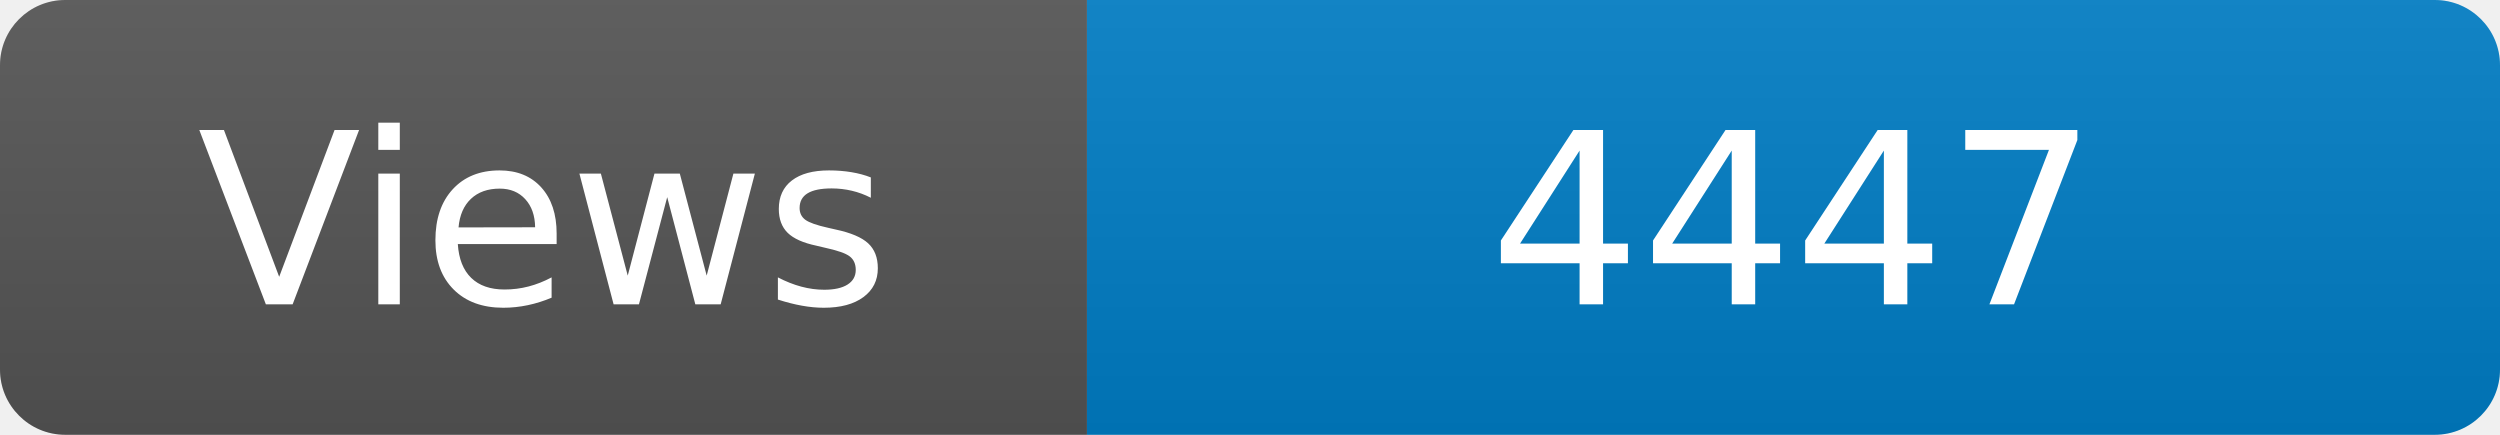
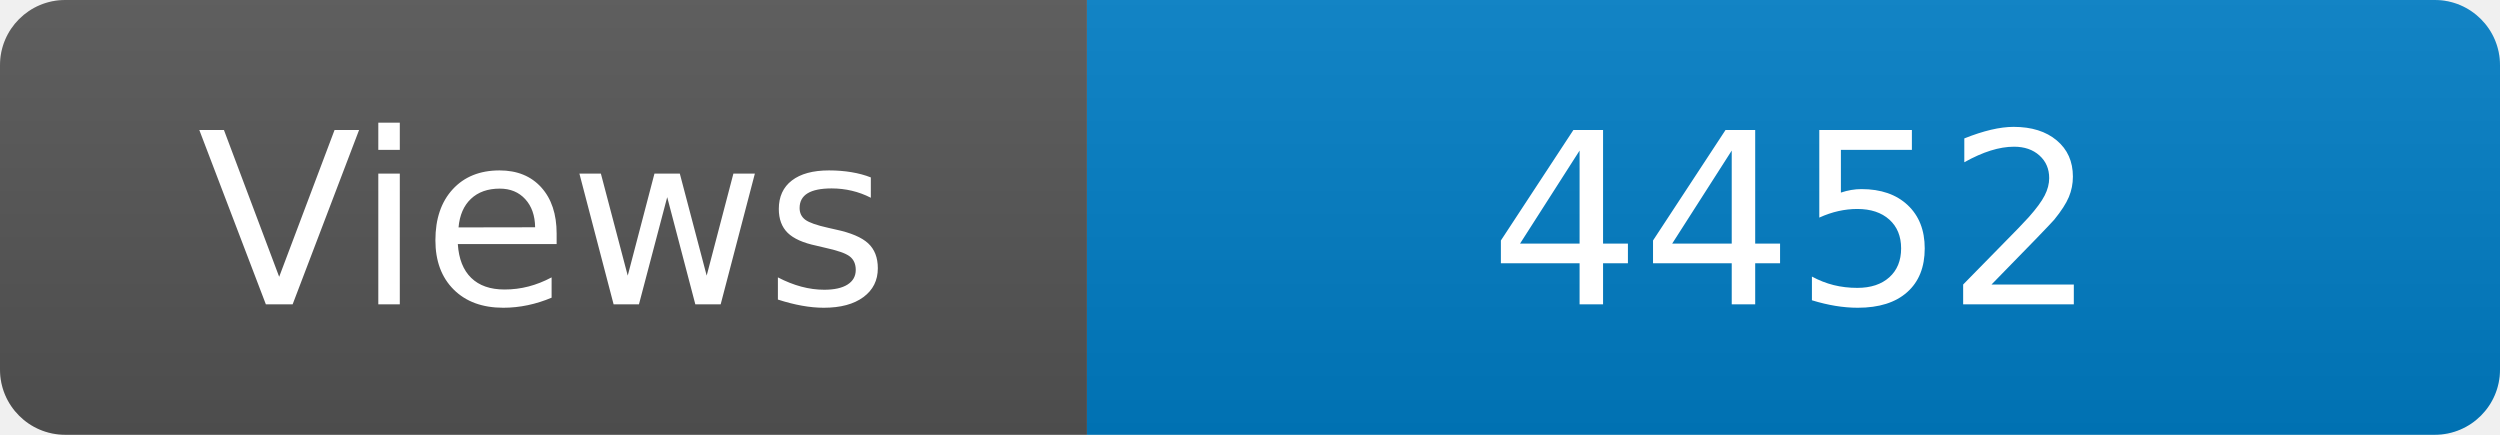
<svg xmlns="http://www.w3.org/2000/svg" width="115" height="20" role="img" aria-label="Maintained?: yes">
  <linearGradient id="s" x2="0" y2="100%">
    <stop offset="0" stop-color="#bbb" stop-opacity=".1" />
    <stop offset="1" stop-opacity=".1" />
  </linearGradient>
  <clipPath id="r">
    <rect width="115" height="20" rx="3" fill="#fff" />
  </clipPath>
  <g clip-path="url(#r)">
    <rect width="50" height="20" fill="#555" />
    <rect x="50" width="160" height="20" fill="#007ec6" />
    <rect width="115" height="20" fill="url(#s)" />
  </g>
  <g fill="#fff" text-anchor="middle" font-family="Verdana,Geneva,DejaVu Sans,sans-serif" font-size="110">
    <text x="250" y="140" transform="scale(.1)" fill="#fff">Views</text>
-     <text x="825" y="140" transform="scale(.1)" fill="#fff">4447</text>
+     <text x="825" y="140" transform="scale(.1)" fill="#fff">4452</text>
  </g>
</svg>
